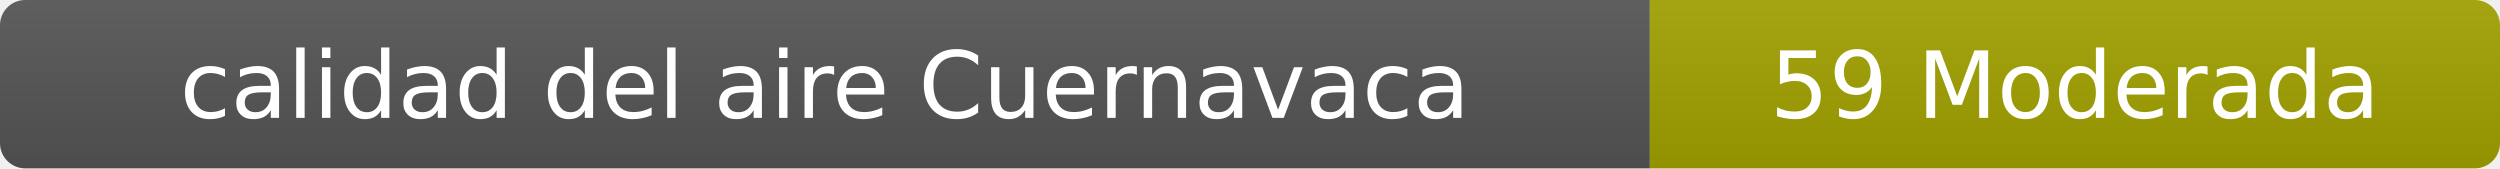
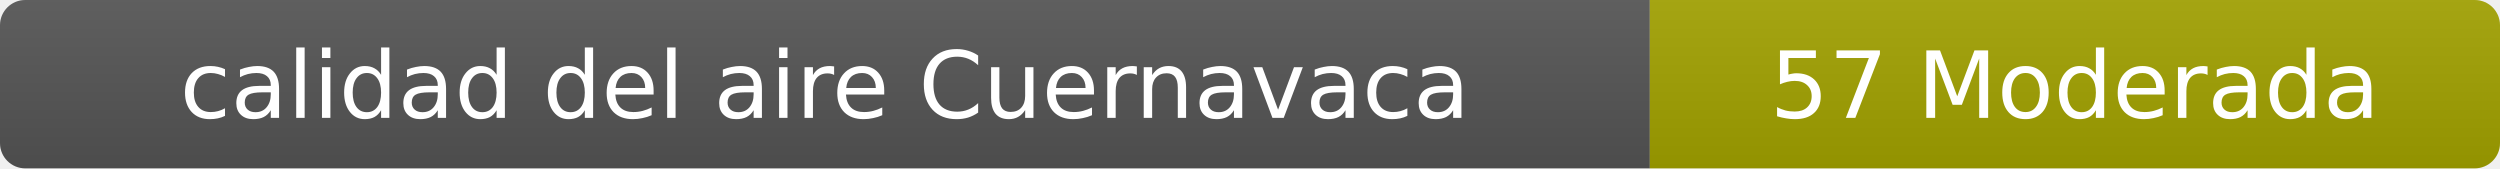
- <svg xmlns="http://www.w3.org/2000/svg" width="297" height="20" role="img" aria-label="calidad del aire: 59 Moderada">
+ <svg xmlns="http://www.w3.org/2000/svg" width="297" height="20" role="img" aria-label="calidad del aire: 57 Moderada">
  <linearGradient id="s" x2="0" y2="100%">
    <stop offset="0" stop-color="#bbb" stop-opacity=".1" />
    <stop offset="1" stop-opacity=".1" />
  </linearGradient>
  <clipPath id="r">
    <rect width="297" height="20" rx="3" fill="#fff" />
  </clipPath>
  <g clip-path="url(#r)">
    <rect width="196" height="20" fill="#555" />
    <rect x="196" width="101" height="20" fill="#a3a300" />
    <rect width="297" height="20" fill="url(#s)" />
  </g>
  <g fill="#fff" text-anchor="middle" font-family="Verdana,Geneva,DejaVu Sans,sans-serif" font-size="11">
    <text x="98" y="14">calidad del aire Cuernavaca</text>
-     <text x="246.5" y="14">59 Moderada</text>
+     <text x="246.5" y="14">57 Moderada</text>
  </g>
</svg>
